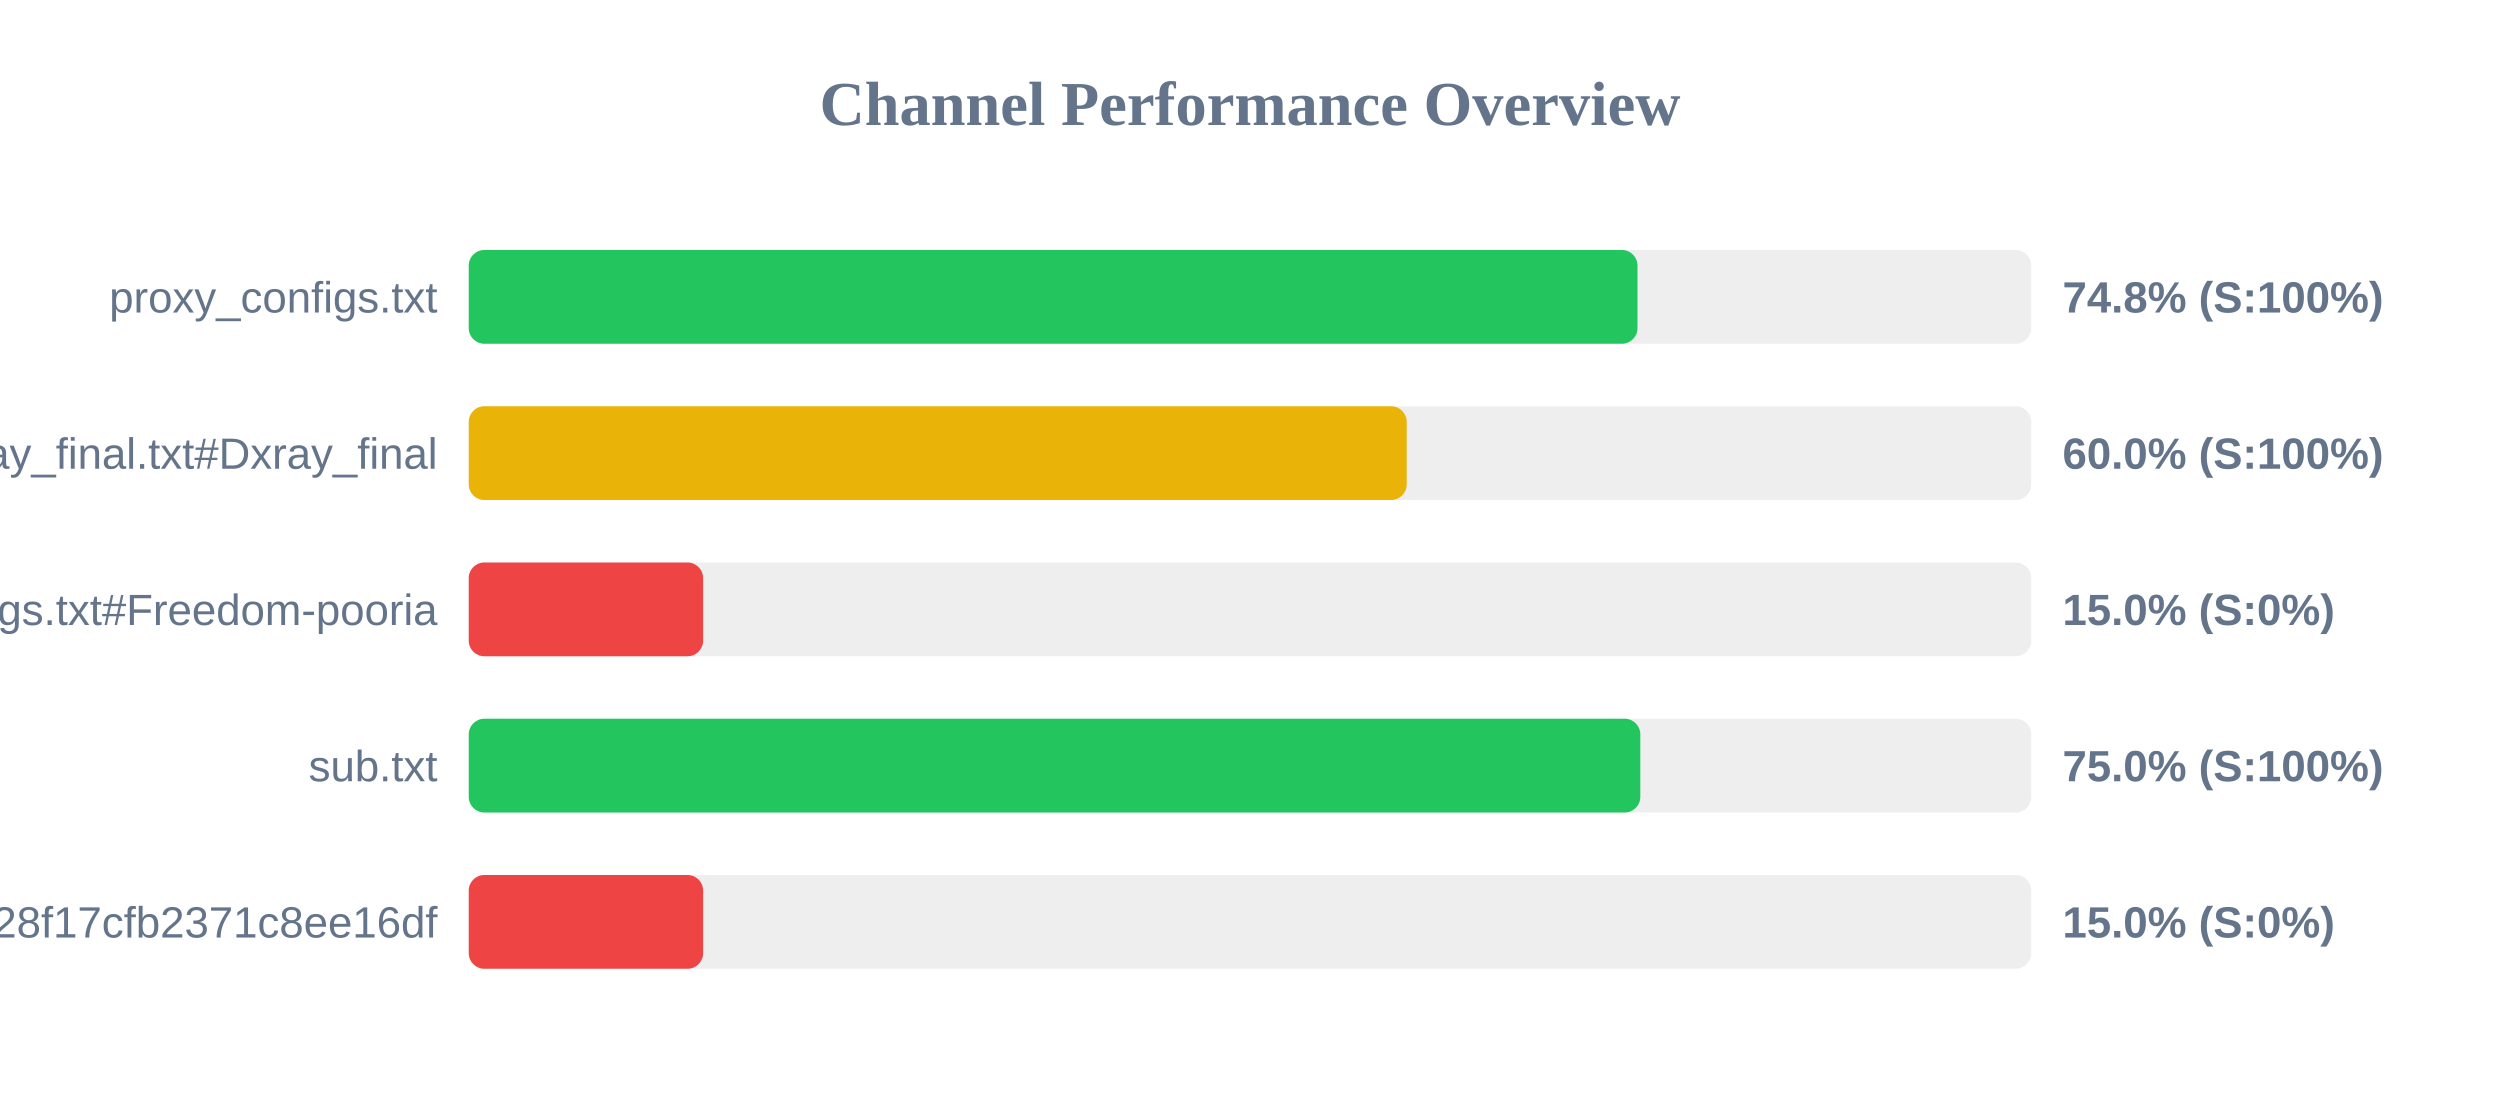
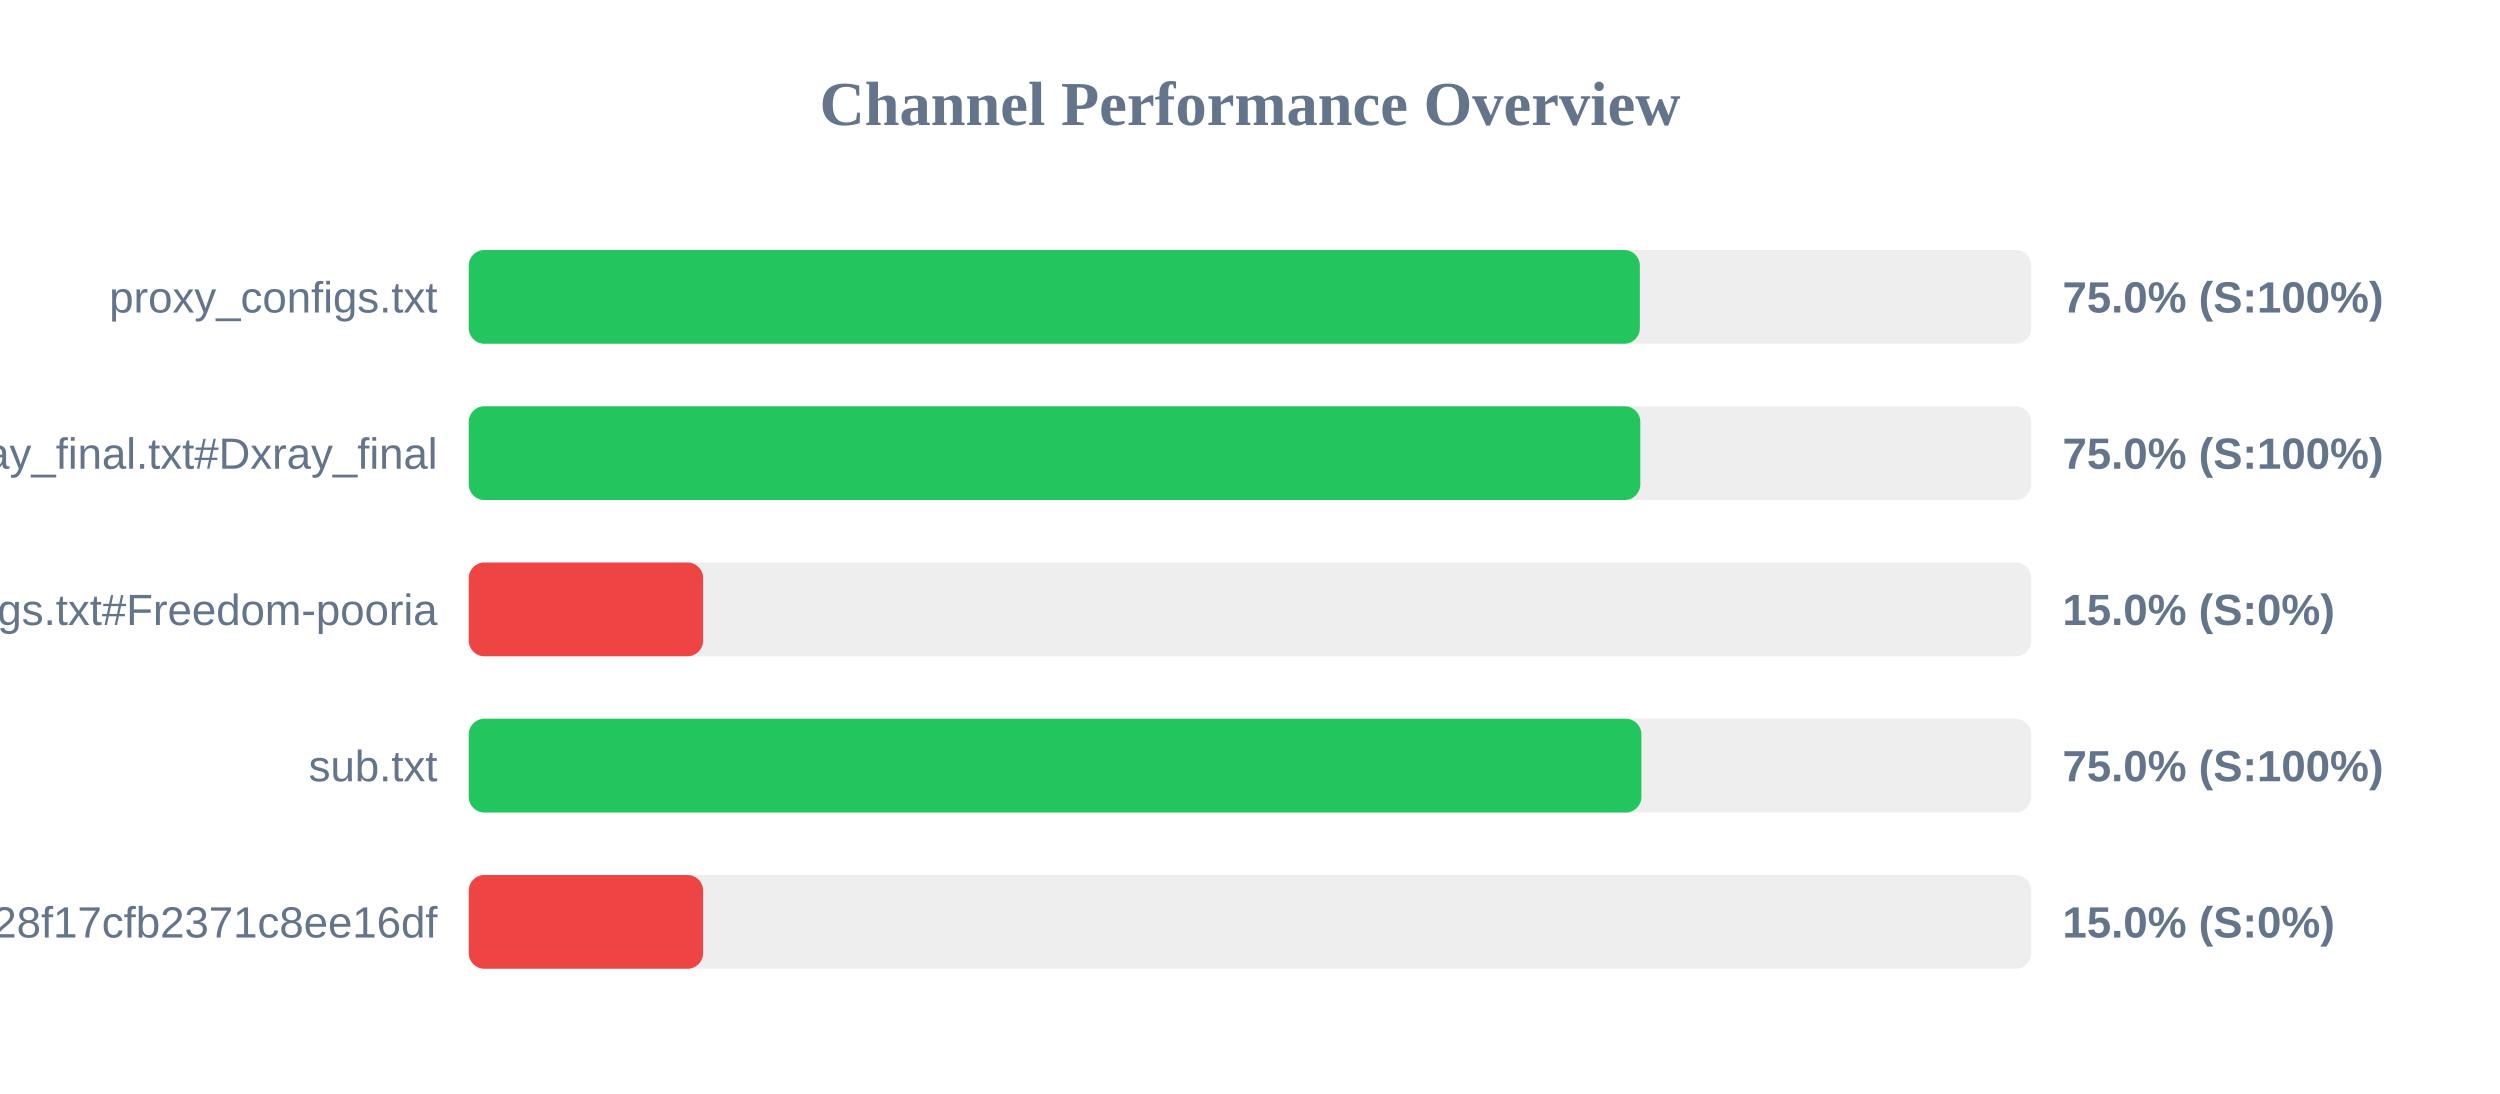
<svg xmlns="http://www.w3.org/2000/svg" width="800" height="350" version="1.1">
  <style>
        .row { font: 14px Arial; fill: #64748b; }
        .score { font: bold 14px Arial; fill: #64748b; }
    </style>
  <text x="400" y="40" text-anchor="middle" font-size="20px" font-weight="bold" fill="#64748b">Channel Performance Overview</text>
  <rect x="150" y="80" width="500" height="30" fill="#eee" rx="5" />
-   <rect x="150" y="80" width="374.0" height="30" fill="#22c55e" rx="5" />
+   <rect x="150" y="80" width="374.75" height="30" fill="#22c55e" rx="5" />
  <text x="140" y="100" text-anchor="end" class="row">proxy_configs.txt</text>
-   <text x="660" y="100" text-anchor="start" class="score">74.8% (S:100%)</text>
+   <text x="660" y="100" text-anchor="start" class="score">75.0% (S:100%)</text>
  <rect x="150" y="130" width="500" height="30" fill="#eee" rx="5" />
-   <rect x="150" y="130" width="300.15" height="30" fill="#eab308" rx="5" />
+   <rect x="150" y="130" width="374.9" height="30" fill="#22c55e" rx="5" />
  <text x="140" y="150" text-anchor="end" class="row">xray_final.txt#Dxray_final</text>
-   <text x="660" y="150" text-anchor="start" class="score">60.0% (S:100%)</text>
+   <text x="660" y="150" text-anchor="start" class="score">75.0% (S:100%)</text>
  <rect x="150" y="180" width="500" height="30" fill="#eee" rx="5" />
  <rect x="150" y="180" width="75.0" height="30" fill="#ef4444" rx="5" />
  <text x="140" y="200" text-anchor="end" class="row">v2ray_configs.txt#Freedom-pooria</text>
  <text x="660" y="200" text-anchor="start" class="score">15.0% (S:0%)</text>
  <rect x="150" y="230" width="500" height="30" fill="#eee" rx="5" />
-   <rect x="150" y="230" width="374.9" height="30" fill="#22c55e" rx="5" />
+   <rect x="150" y="230" width="375.25" height="30" fill="#22c55e" rx="5" />
  <text x="140" y="250" text-anchor="end" class="row">sub.txt</text>
  <text x="660" y="250" text-anchor="start" class="score">75.0% (S:100%)</text>
  <rect x="150" y="280" width="500" height="30" fill="#eee" rx="5" />
  <rect x="150" y="280" width="75.0" height="30" fill="#ef4444" rx="5" />
  <text x="140" y="300" text-anchor="end" class="row">?token=fedfed7b41b828f17cfb2371c8ee16df</text>
  <text x="660" y="300" text-anchor="start" class="score">15.0% (S:0%)</text>
</svg>
